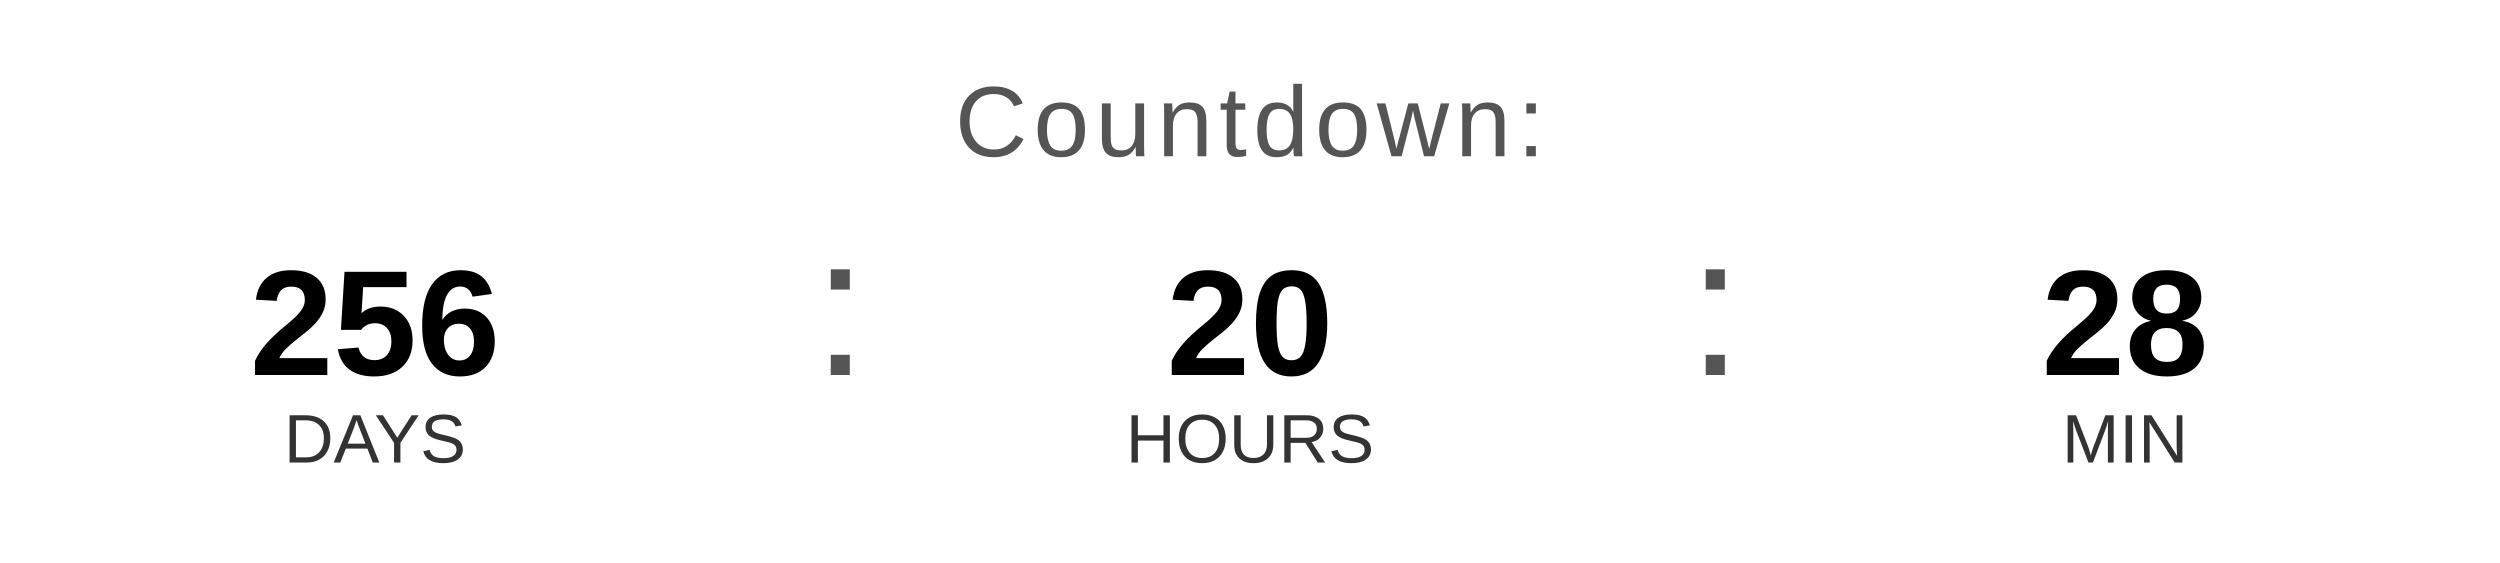
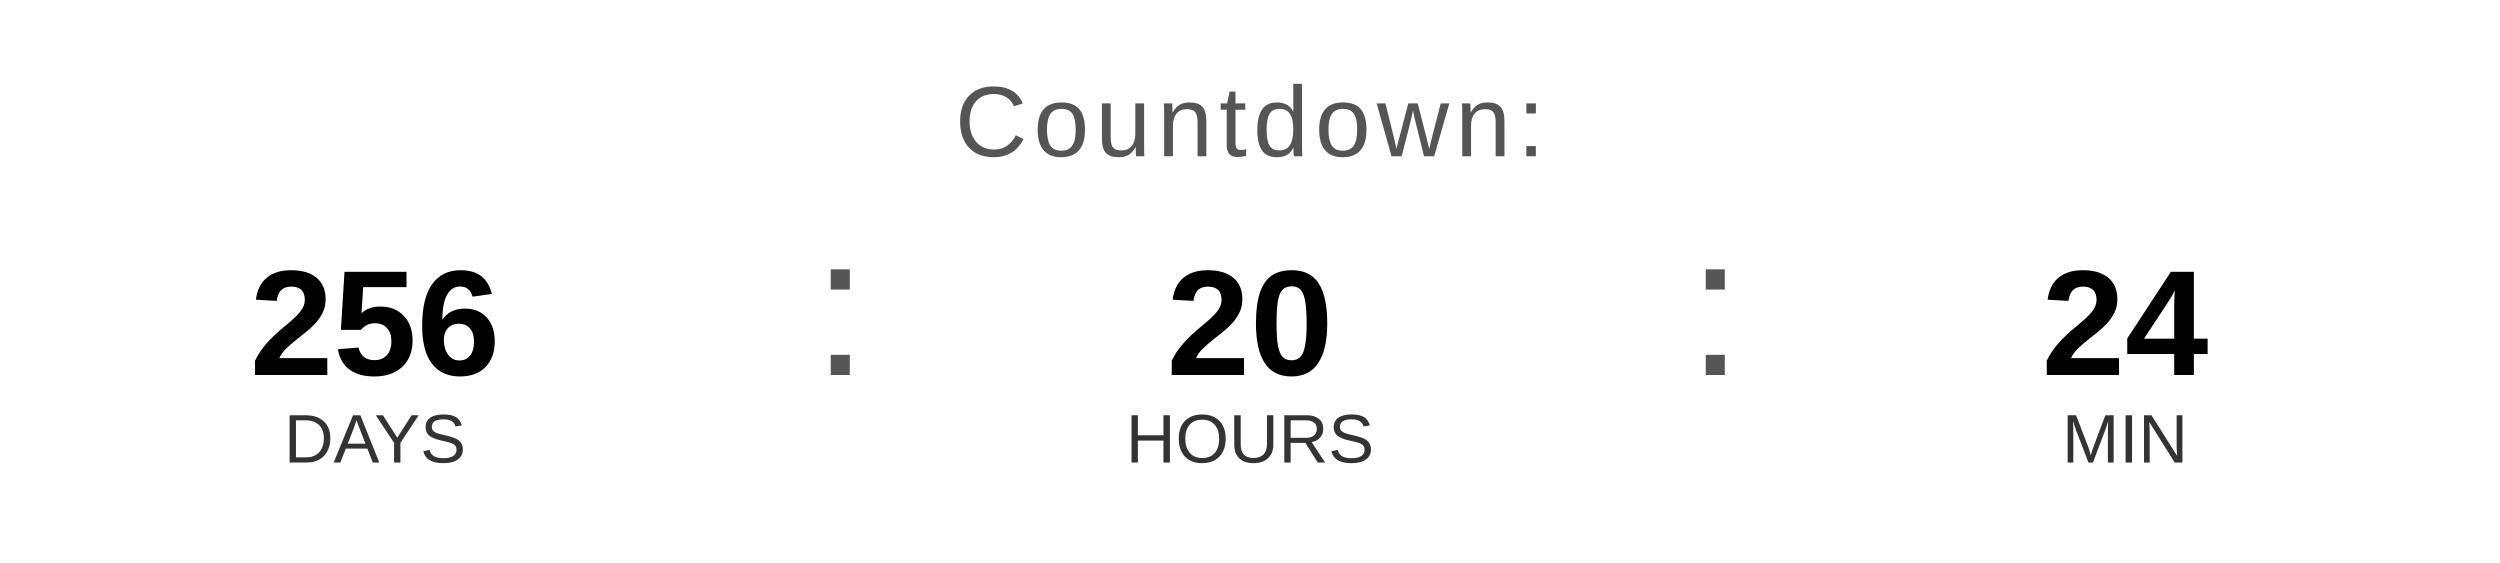
<svg xmlns="http://www.w3.org/2000/svg" width="400" height="90" viewBox="0 0 400 90">
  <text x="200" y="25" font-family="Arial, Helvetica, sans-serif" font-size="16" fill="#555555" text-anchor="middle" letter-spacing="1">
    Countdown:
  </text>
  <text x="60" y="60" font-family="Arial, Helvetica, sans-serif" font-size="24" font-weight="bold" fill="#000000" text-anchor="middle">256</text>
  <text x="60" y="74" font-family="Arial, Helvetica, sans-serif" font-size="11" fill="#333333" text-anchor="middle">DAYS</text>
  <text x="130" y="60" font-family="Arial, sans-serif" font-size="32" fill="#555555">:</text>
  <text x="200" y="60" font-family="Arial, Helvetica, sans-serif" font-size="24" font-weight="bold" fill="#000000" text-anchor="middle">20</text>
  <text x="200" y="74" font-family="Arial, Helvetica, sans-serif" font-size="11" fill="#333333" text-anchor="middle">HOURS</text>
  <text x="270" y="60" font-family="Arial, sans-serif" font-size="32" fill="#555555">:</text>
-   <text x="340" y="60" font-family="Arial, Helvetica, sans-serif" font-size="24" font-weight="bold" fill="#000000" text-anchor="middle">28</text>
+   <text x="340" y="60" font-family="Arial, Helvetica, sans-serif" font-size="24" font-weight="bold" fill="#000000" text-anchor="middle">24</text>
  <text x="340" y="74" font-family="Arial, Helvetica, sans-serif" font-size="11" fill="#333333" text-anchor="middle">MIN</text>
</svg>
